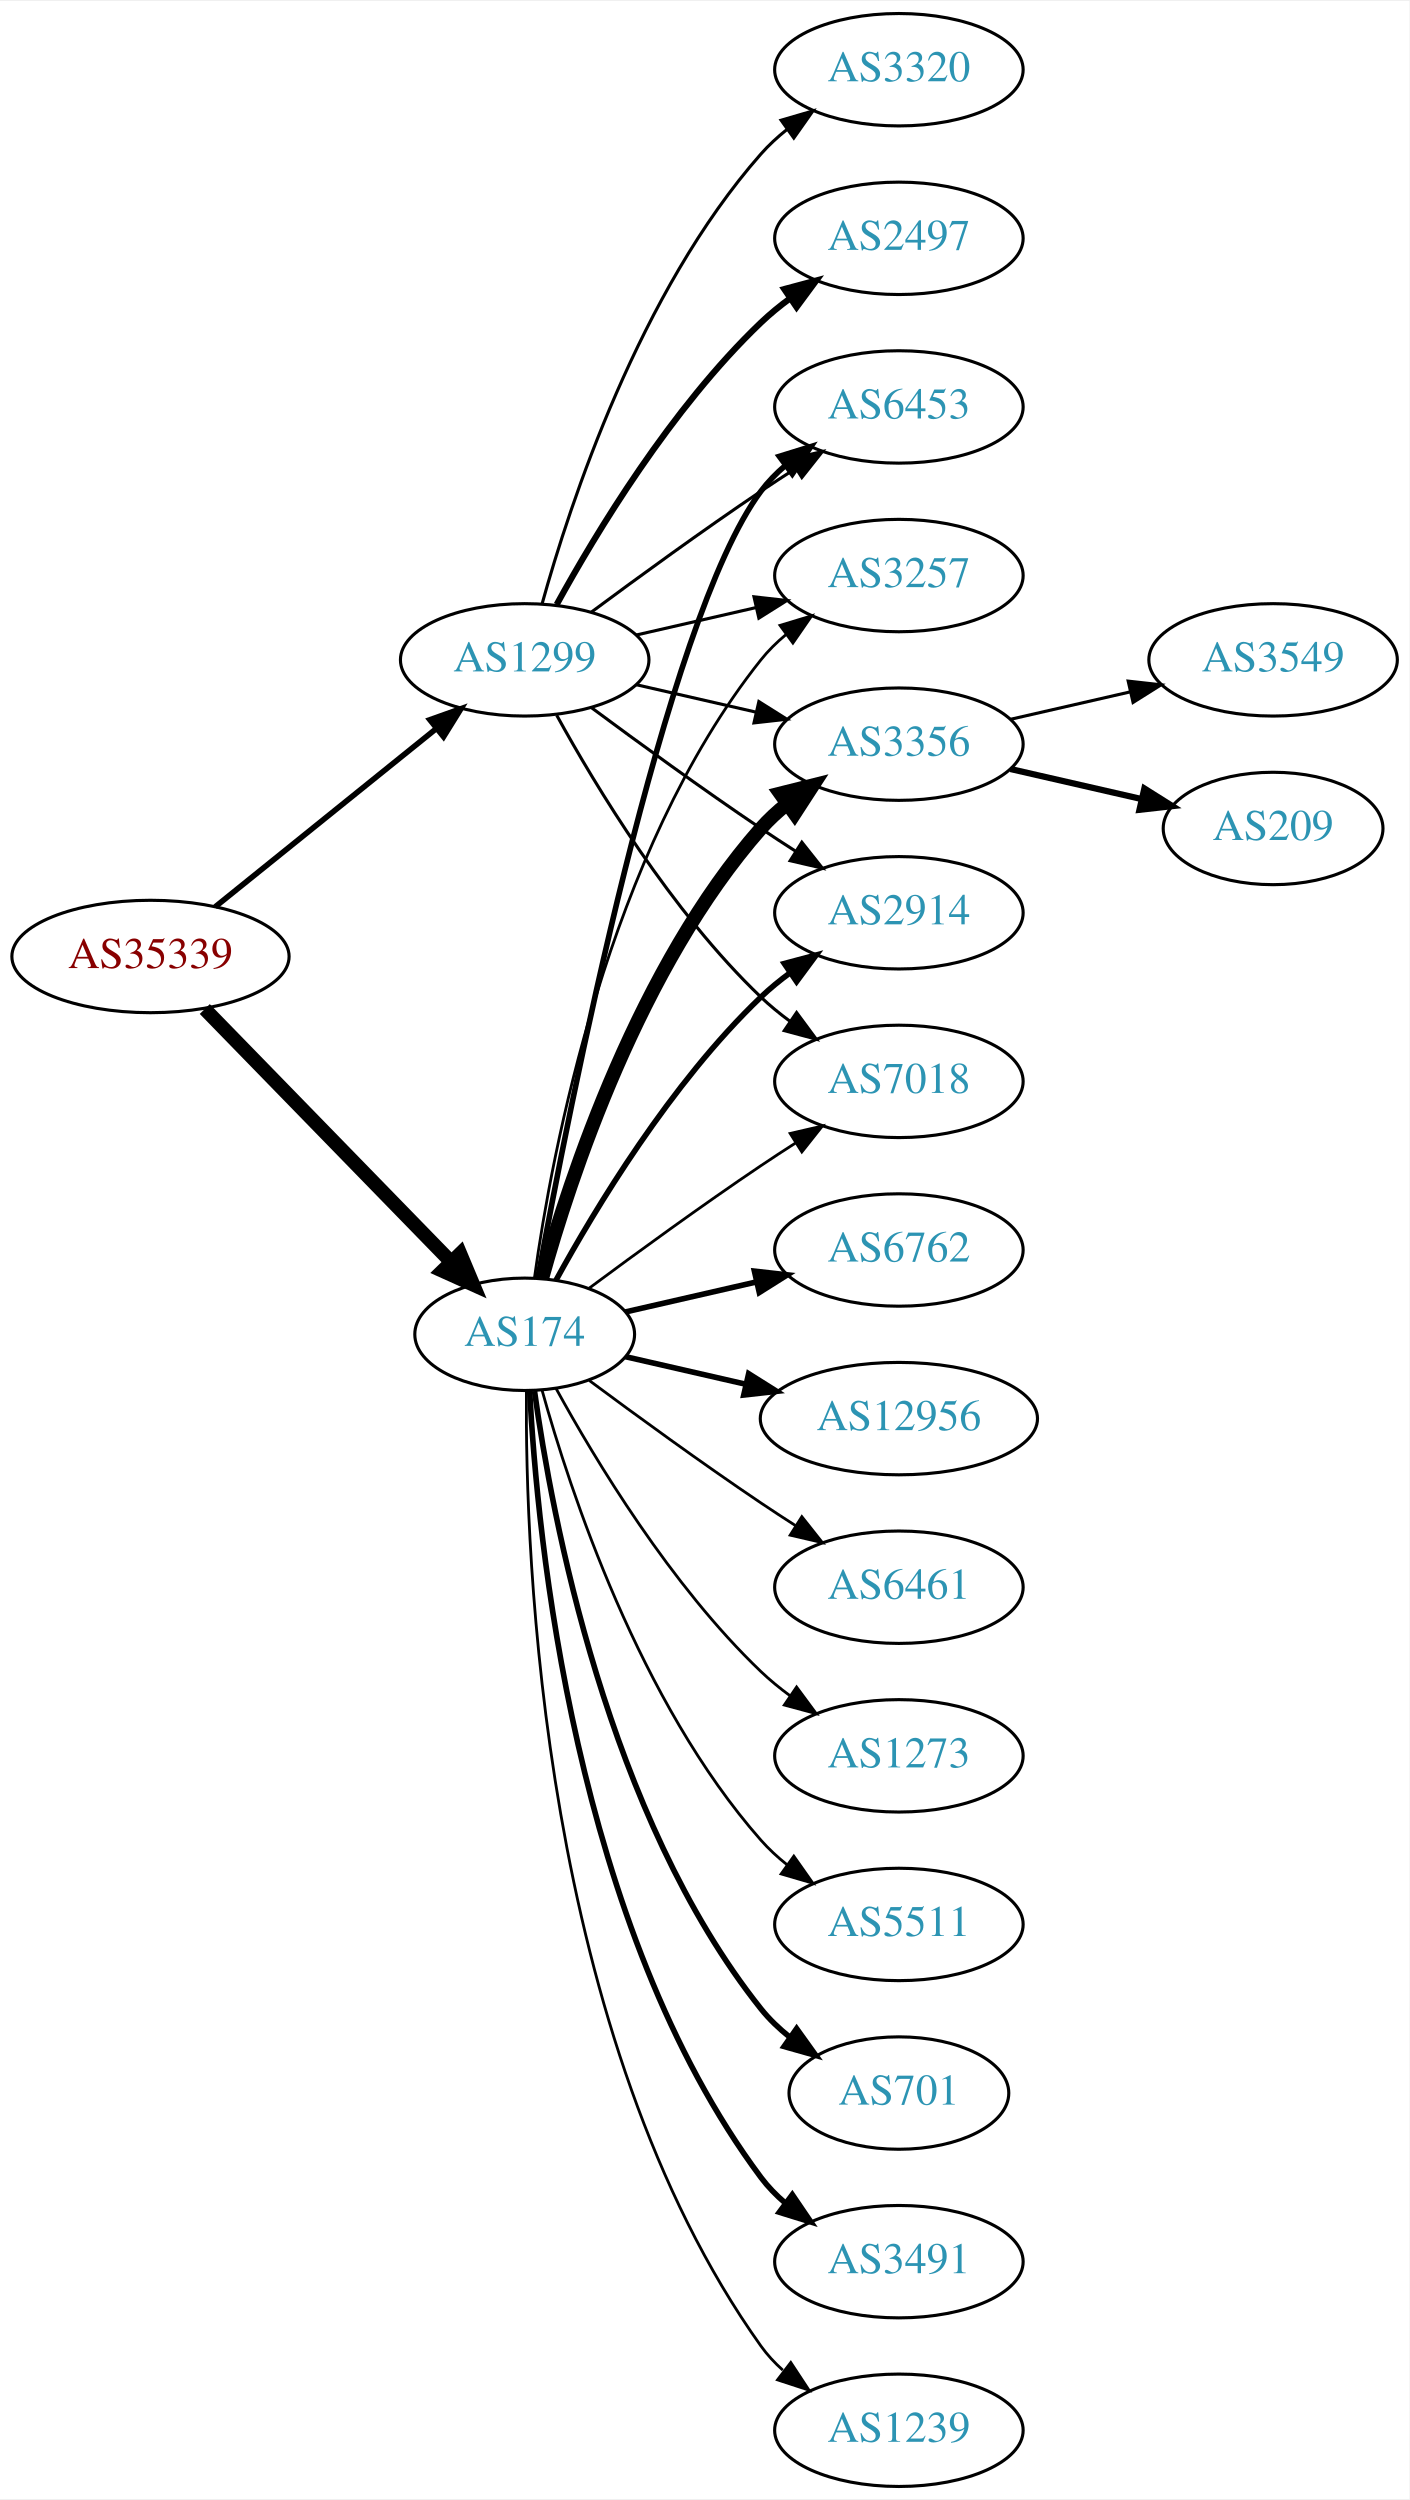
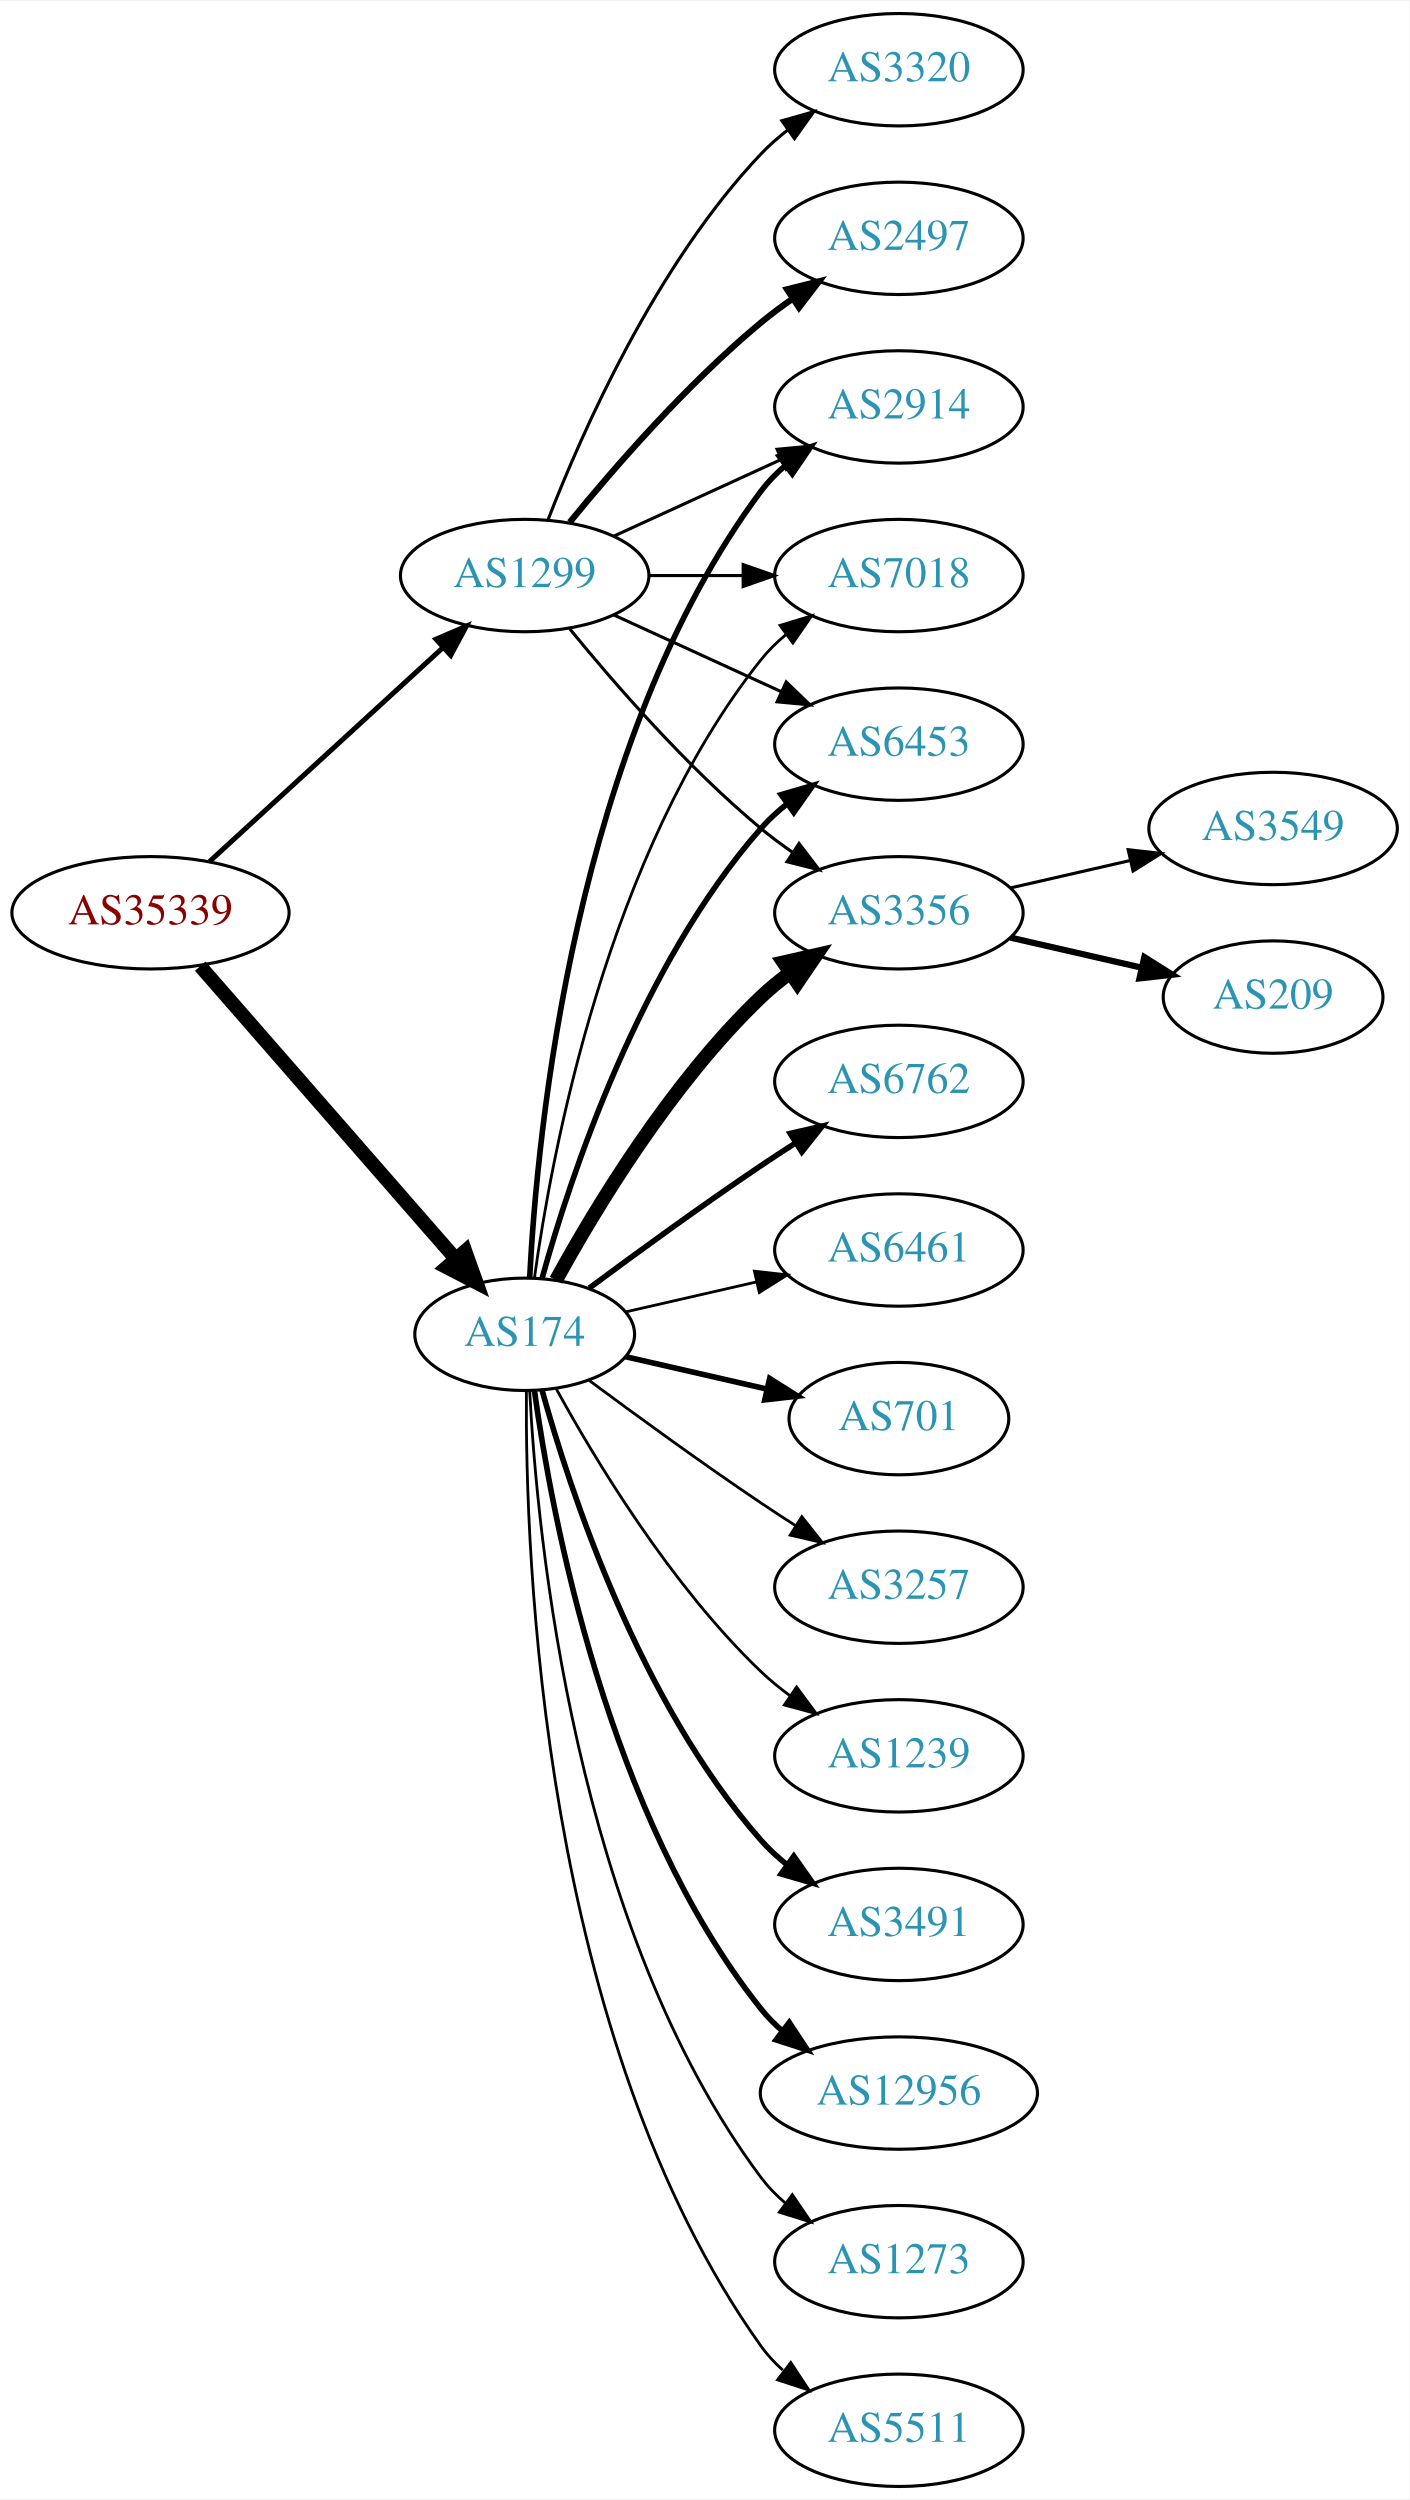
<svg xmlns="http://www.w3.org/2000/svg" xmlns:xlink="http://www.w3.org/1999/xlink" width="451pt" height="800pt" viewBox="0.00 0.00 451.37 800.00">
  <g id="graph0" class="graph" transform="scale(1 1) rotate(0) translate(4 796)">
    <polygon fill="white" stroke="none" points="-4,4 -4,-796 447.37,-796 447.37,4 -4,4" />
    <g id="node1" class="node">
      <g id="a_node1">
        <a xlink:href="/asn/35339" xlink:title="AS35339 ~ AtNOC Clemens Zauner e.U. [AT]">
-           <ellipse fill="#ffffff" stroke="black" cx="44.196" cy="-490" rx="44.393" ry="18" />
-           <text text-anchor="middle" x="44.196" y="-486.3" font-family="Times,serif" font-size="14.00" fill="#880000">AS35339</text>
+           <ellipse fill="#ffffff" stroke="black" cx="44.196" cy="-504" rx="44.393" ry="18" />
+           <text text-anchor="middle" x="44.196" y="-500.3" font-family="Times,serif" font-size="14.00" fill="#880000">AS35339</text>
        </a>
      </g>
    </g>
    <g id="node2" class="node">
      <g id="a_node2">
        <a xlink:href="/asn/174" xlink:title="AS174 ~ Cogent Communications [US]">
          <ellipse fill="#ffffff" stroke="black" cx="164.039" cy="-369" rx="35.194" ry="18" />
          <text text-anchor="middle" x="164.039" y="-365.3" font-family="Times,serif" font-size="14.00" fill="#2c94b3">AS174</text>
        </a>
      </g>
    </g>
    <g id="edge1" class="edge">
-       <path fill="none" stroke="black" stroke-width="4.5" d="M61.582,-473.175C82.125,-452.081 117.441,-415.819 140.515,-392.127" />
-       <polygon fill="black" stroke="black" stroke-width="4.5" points="143.386,-394.823 147.542,-384.912 137.744,-389.329 143.386,-394.823" />
+       <path fill="none" stroke="black" stroke-width="4.5" d="M60.121,-486.902C80.776,-463.24 118.189,-420.38 141.765,-393.371" />
+       <polygon fill="black" stroke="black" stroke-width="4.5" points="144.994,-395.66 148.604,-385.537 139.061,-390.481 144.994,-395.66" />
    </g>
    <g id="node3" class="node">
      <g id="a_node3">
        <a xlink:href="/asn/1299" xlink:title="AS1299 ~ Telia Carrier [EU]">
-           <ellipse fill="#ffffff" stroke="black" cx="164.039" cy="-585" rx="39.794" ry="18" />
-           <text text-anchor="middle" x="164.039" y="-581.3" font-family="Times,serif" font-size="14.00" fill="#2c94b3">AS1299</text>
+           <ellipse fill="#ffffff" stroke="black" cx="164.039" cy="-612" rx="39.794" ry="18" />
+           <text text-anchor="middle" x="164.039" y="-608.3" font-family="Times,serif" font-size="14.00" fill="#2c94b3">AS1299</text>
        </a>
      </g>
    </g>
    <g id="edge2" class="edge">
-       <path fill="none" stroke="black" stroke-width="1.8" d="M64.92,-505.901C84.325,-521.544 114.111,-545.557 135.775,-563.021" />
-       <polygon fill="black" stroke="black" stroke-width="1.8" points="133.66,-565.812 143.642,-569.363 138.054,-560.362 133.66,-565.812" />
+       <path fill="none" stroke="black" stroke-width="1.62" d="M63.094,-520.403C83.022,-538.667 115.38,-568.322 137.857,-588.921" />
+       <polygon fill="black" stroke="black" stroke-width="1.62" points="135.622,-591.62 145.359,-595.797 140.351,-586.46 135.622,-591.62" />
    </g>
    <g id="node4" class="node">
      <g id="a_node4">
-         <a xlink:href="/asn/3257" xlink:title="AS3257 ~ GTT [DE]">
-           <ellipse fill="#ffffff" stroke="black" cx="283.881" cy="-612" rx="39.794" ry="18" />
-           <text text-anchor="middle" x="283.881" y="-608.3" font-family="Times,serif" font-size="14.00" fill="#2c94b3">AS3257</text>
+         <a xlink:href="/asn/3356" xlink:title="AS3356 ~ Level 3 Parent, LLC [US]">
+           <ellipse fill="#ffffff" stroke="black" cx="283.881" cy="-504" rx="39.794" ry="18" />
+           <text text-anchor="middle" x="283.881" y="-500.3" font-family="Times,serif" font-size="14.00" fill="#2c94b3">AS3356</text>
        </a>
      </g>
    </g>
    <g id="edge3" class="edge">
-       <path fill="none" stroke="black" stroke-width="0.9" d="M167.178,-387.17C172.678,-426.974 190.504,-523.233 239.685,-585 242.026,-587.94 244.781,-590.649 247.747,-593.121" />
-       <polygon fill="black" stroke="black" stroke-width="0.9" points="245.812,-596.042 255.953,-599.11 249.939,-590.388 245.812,-596.042" />
+       <path fill="none" stroke="black" stroke-width="4.5" d="M174.065,-386.321C186.548,-409.1 210.837,-449.453 239.685,-477 242.553,-479.739 245.742,-482.347 249.051,-484.785" />
+       <polygon fill="black" stroke="black" stroke-width="4.5" points="246.929,-488.104 257.411,-490.477 251.361,-481.594 246.929,-488.104" />
    </g>
    <g id="node5" class="node">
      <g id="a_node5">
-         <a xlink:href="/asn/3356" xlink:title="AS3356 ~ Level 3 Parent, LLC [US]">
-           <ellipse fill="#ffffff" stroke="black" cx="283.881" cy="-558" rx="39.794" ry="18" />
-           <text text-anchor="middle" x="283.881" y="-554.3" font-family="Times,serif" font-size="14.00" fill="#2c94b3">AS3356</text>
+         <a xlink:href="/asn/2914" xlink:title="AS2914 ~ NTT America, Inc. [US]">
+           <ellipse fill="#ffffff" stroke="black" cx="283.881" cy="-666" rx="39.794" ry="18" />
+           <text text-anchor="middle" x="283.881" y="-662.3" font-family="Times,serif" font-size="14.00" fill="#2c94b3">AS2914</text>
        </a>
      </g>
    </g>
    <g id="edge4" class="edge">
-       <path fill="none" stroke="black" stroke-width="4.5" d="M169.612,-386.946C178.517,-418.995 200.801,-486.842 239.685,-531 242.169,-533.821 245.019,-536.449 248.044,-538.871" />
-       <polygon fill="black" stroke="black" stroke-width="4.5" points="245.907,-542.184 256.334,-544.791 250.484,-535.775 245.907,-542.184" />
+       <path fill="none" stroke="black" stroke-width="1.8" d="M165.63,-387.023C168.007,-433.412 179.925,-558.893 239.685,-639 241.933,-642.013 244.624,-644.769 247.551,-647.272" />
+       <polygon fill="black" stroke="black" stroke-width="1.8" points="245.582,-650.169 255.702,-653.303 249.746,-644.542 245.582,-650.169" />
    </g>
    <g id="node6" class="node">
      <g id="a_node6">
-         <a xlink:href="/asn/701" xlink:title="AS701 ~ UUNET [US]">
-           <ellipse fill="#ffffff" stroke="black" cx="283.881" cy="-126" rx="35.194" ry="18" />
-           <text text-anchor="middle" x="283.881" y="-122.3" font-family="Times,serif" font-size="14.00" fill="#2c94b3">AS701</text>
+         <a xlink:href="/asn/6762" xlink:title="AS6762 ~ TELECOM ITALIA SPARKLE S.p.A. [IT]">
+           <ellipse fill="#ffffff" stroke="black" cx="283.881" cy="-450" rx="39.794" ry="18" />
+           <text text-anchor="middle" x="283.881" y="-446.3" font-family="Times,serif" font-size="14.00" fill="#2c94b3">AS6762</text>
        </a>
      </g>
    </g>
    <g id="edge5" class="edge">
-       <path fill="none" stroke="black" stroke-width="1.8" d="M167.178,-350.83C172.678,-311.026 190.504,-214.767 239.685,-153 242.35,-149.653 245.55,-146.607 248.988,-143.868" />
-       <polygon fill="black" stroke="black" stroke-width="1.8" points="251.126,-146.643 257.302,-138.035 247.106,-140.913 251.126,-146.643" />
+       <path fill="none" stroke="black" stroke-width="1.8" d="M184.74,-383.81C199.642,-394.875 220.71,-410.228 239.685,-423 243.234,-425.389 246.984,-427.839 250.733,-430.242" />
+       <polygon fill="black" stroke="black" stroke-width="1.8" points="249.059,-433.325 259.381,-435.712 252.801,-427.409 249.059,-433.325" />
    </g>
    <g id="node7" class="node">
      <g id="a_node7">
-         <a xlink:href="/asn/2914" xlink:title="AS2914 ~ NTT America, Inc. [US]">
-           <ellipse fill="#ffffff" stroke="black" cx="283.881" cy="-504" rx="39.794" ry="18" />
-           <text text-anchor="middle" x="283.881" y="-500.3" font-family="Times,serif" font-size="14.00" fill="#2c94b3">AS2914</text>
+         <a xlink:href="/asn/6461" xlink:title="AS6461 ~ Zayo Bandwidth [US]">
+           <ellipse fill="#ffffff" stroke="black" cx="283.881" cy="-396" rx="39.794" ry="18" />
+           <text text-anchor="middle" x="283.881" y="-392.3" font-family="Times,serif" font-size="14.00" fill="#2c94b3">AS6461</text>
        </a>
      </g>
    </g>
    <g id="edge6" class="edge">
-       <path fill="none" stroke="black" stroke-width="1.8" d="M174.065,-386.321C186.548,-409.1 210.837,-449.453 239.685,-477 242.553,-479.739 245.742,-482.347 249.051,-484.785" />
-       <polygon fill="black" stroke="black" stroke-width="1.8" points="247.175,-487.742 257.411,-490.477 251.114,-481.956 247.175,-487.742" />
+       <path fill="none" stroke="black" stroke-width="0.9" d="M196.309,-376.165C209.148,-379.106 224.253,-382.567 238.22,-385.767" />
+       <polygon fill="black" stroke="black" stroke-width="0.9" points="237.612,-389.219 248.141,-388.04 239.175,-382.395 237.612,-389.219" />
    </g>
    <g id="node8" class="node">
      <g id="a_node8">
-         <a xlink:href="/asn/3491" xlink:title="AS3491 ~ PCCW Global, Inc. [US]">
-           <ellipse fill="#ffffff" stroke="black" cx="283.881" cy="-72" rx="39.794" ry="18" />
-           <text text-anchor="middle" x="283.881" y="-68.3" font-family="Times,serif" font-size="14.00" fill="#2c94b3">AS3491</text>
+         <a xlink:href="/asn/701" xlink:title="AS701 ~ UUNET [US]">
+           <ellipse fill="#ffffff" stroke="black" cx="283.881" cy="-342" rx="35.194" ry="18" />
+           <text text-anchor="middle" x="283.881" y="-338.3" font-family="Times,serif" font-size="14.00" fill="#2c94b3">AS701</text>
        </a>
      </g>
    </g>
    <g id="edge7" class="edge">
-       <path fill="none" stroke="black" stroke-width="1.8" d="M165.63,-350.977C168.007,-304.588 179.925,-179.107 239.685,-99 241.933,-95.987 244.624,-93.231 247.551,-90.728" />
-       <polygon fill="black" stroke="black" stroke-width="1.8" points="249.746,-93.459 255.702,-84.697 245.582,-87.831 249.746,-93.459" />
+       <path fill="none" stroke="black" stroke-width="1.8" d="M196.309,-361.835C210.159,-358.662 226.646,-354.885 241.497,-351.482" />
+       <polygon fill="black" stroke="black" stroke-width="1.8" points="242.499,-354.843 251.465,-349.198 240.936,-348.02 242.499,-354.843" />
    </g>
    <g id="node9" class="node">
      <g id="a_node9">
-         <a xlink:href="/asn/1239" xlink:title="AS1239 ~ Sprint [US]">
-           <ellipse fill="#ffffff" stroke="black" cx="283.881" cy="-18" rx="39.794" ry="18" />
-           <text text-anchor="middle" x="283.881" y="-14.3" font-family="Times,serif" font-size="14.00" fill="#2c94b3">AS1239</text>
+         <a xlink:href="/asn/3257" xlink:title="AS3257 ~ GTT [DE]">
+           <ellipse fill="#ffffff" stroke="black" cx="283.881" cy="-288" rx="39.794" ry="18" />
+           <text text-anchor="middle" x="283.881" y="-284.3" font-family="Times,serif" font-size="14.00" fill="#2c94b3">AS3257</text>
        </a>
      </g>
    </g>
    <g id="edge8" class="edge">
-       <path fill="none" stroke="black" stroke-width="0.9" d="M164.587,-350.937C164.168,-298.497 169.322,-143.707 239.685,-45 241.687,-42.191 244.082,-39.612 246.703,-37.257" />
-       <polygon fill="black" stroke="black" stroke-width="0.9" points="249.255,-39.712 255.079,-30.861 245.007,-34.148 249.255,-39.712" />
+       <path fill="none" stroke="black" stroke-width="0.9" d="M184.74,-354.19C199.642,-343.125 220.71,-327.772 239.685,-315 243.234,-312.611 246.984,-310.161 250.733,-307.758" />
+       <polygon fill="black" stroke="black" stroke-width="0.9" points="252.801,-310.591 259.381,-302.288 249.059,-304.675 252.801,-310.591" />
    </g>
    <g id="node10" class="node">
      <g id="a_node10">
        <a xlink:href="/asn/7018" xlink:title="AS7018 ~ AT&amp;T Services, Inc. [US]">
-           <ellipse fill="#ffffff" stroke="black" cx="283.881" cy="-450" rx="39.794" ry="18" />
-           <text text-anchor="middle" x="283.881" y="-446.3" font-family="Times,serif" font-size="14.00" fill="#2c94b3">AS7018</text>
+           <ellipse fill="#ffffff" stroke="black" cx="283.881" cy="-612" rx="39.794" ry="18" />
+           <text text-anchor="middle" x="283.881" y="-608.3" font-family="Times,serif" font-size="14.00" fill="#2c94b3">AS7018</text>
        </a>
      </g>
    </g>
    <g id="edge9" class="edge">
-       <path fill="none" stroke="black" stroke-width="0.9" d="M184.74,-383.81C199.642,-394.875 220.71,-410.228 239.685,-423 243.234,-425.389 246.984,-427.839 250.733,-430.242" />
-       <polygon fill="black" stroke="black" stroke-width="0.9" points="249.059,-433.325 259.381,-435.712 252.801,-427.409 249.059,-433.325" />
+       <path fill="none" stroke="black" stroke-width="0.9" d="M167.178,-387.17C172.678,-426.974 190.504,-523.233 239.685,-585 242.026,-587.94 244.781,-590.649 247.747,-593.121" />
+       <polygon fill="black" stroke="black" stroke-width="0.9" points="245.812,-596.042 255.953,-599.11 249.939,-590.388 245.812,-596.042" />
    </g>
    <g id="node11" class="node">
      <g id="a_node11">
-         <a xlink:href="/asn/6453" xlink:title="AS6453 ~ TATA COMMUNICATIONS (AMERICA) INC [US]">
-           <ellipse fill="#ffffff" stroke="black" cx="283.881" cy="-666" rx="39.794" ry="18" />
-           <text text-anchor="middle" x="283.881" y="-662.3" font-family="Times,serif" font-size="14.00" fill="#2c94b3">AS6453</text>
+         <a xlink:href="/asn/1239" xlink:title="AS1239 ~ Sprint [US]">
+           <ellipse fill="#ffffff" stroke="black" cx="283.881" cy="-234" rx="39.794" ry="18" />
+           <text text-anchor="middle" x="283.881" y="-230.3" font-family="Times,serif" font-size="14.00" fill="#2c94b3">AS1239</text>
        </a>
      </g>
    </g>
    <g id="edge10" class="edge">
-       <path fill="none" stroke="black" stroke-width="1.8" d="M168.233,-386.902C178.043,-440.377 208.933,-597.777 239.685,-639 241.933,-642.013 244.624,-644.769 247.551,-647.272" />
-       <polygon fill="black" stroke="black" stroke-width="1.8" points="245.582,-650.169 255.702,-653.303 249.746,-644.542 245.582,-650.169" />
+       <path fill="none" stroke="black" stroke-width="0.9" d="M174.065,-351.679C186.548,-328.9 210.837,-288.547 239.685,-261 242.553,-258.261 245.742,-255.653 249.051,-253.215" />
+       <polygon fill="black" stroke="black" stroke-width="0.9" points="251.114,-256.044 257.411,-247.523 247.175,-250.258 251.114,-256.044" />
    </g>
    <g id="node12" class="node">
      <g id="a_node12">
-         <a xlink:href="/asn/6762" xlink:title="AS6762 ~ TELECOM ITALIA SPARKLE S.p.A. [IT]">
-           <ellipse fill="#ffffff" stroke="black" cx="283.881" cy="-396" rx="39.794" ry="18" />
-           <text text-anchor="middle" x="283.881" y="-392.3" font-family="Times,serif" font-size="14.00" fill="#2c94b3">AS6762</text>
+         <a xlink:href="/asn/3491" xlink:title="AS3491 ~ PCCW Global, Inc. [US]">
+           <ellipse fill="#ffffff" stroke="black" cx="283.881" cy="-180" rx="39.794" ry="18" />
+           <text text-anchor="middle" x="283.881" y="-176.3" font-family="Times,serif" font-size="14.00" fill="#2c94b3">AS3491</text>
        </a>
      </g>
    </g>
    <g id="edge11" class="edge">
-       <path fill="none" stroke="black" stroke-width="1.8" d="M196.309,-376.165C209.148,-379.106 224.253,-382.567 238.22,-385.767" />
-       <polygon fill="black" stroke="black" stroke-width="1.8" points="237.612,-389.219 248.141,-388.04 239.175,-382.395 237.612,-389.219" />
+       <path fill="none" stroke="black" stroke-width="1.8" d="M169.612,-351.054C178.517,-319.005 200.801,-251.158 239.685,-207 242.169,-204.179 245.019,-201.551 248.044,-199.129" />
+       <polygon fill="black" stroke="black" stroke-width="1.8" points="250.23,-201.869 256.334,-193.209 246.162,-196.172 250.23,-201.869" />
    </g>
    <g id="node13" class="node">
      <g id="a_node13">
-         <a xlink:href="/asn/12956" xlink:title="AS12956 ~ TELXIUS [ES]">
-           <ellipse fill="#ffffff" stroke="black" cx="283.881" cy="-342" rx="44.393" ry="18" />
-           <text text-anchor="middle" x="283.881" y="-338.3" font-family="Times,serif" font-size="14.00" fill="#2c94b3">AS12956</text>
+         <a xlink:href="/asn/6453" xlink:title="AS6453 ~ TATA COMMUNICATIONS (AMERICA) INC [US]">
+           <ellipse fill="#ffffff" stroke="black" cx="283.881" cy="-558" rx="39.794" ry="18" />
+           <text text-anchor="middle" x="283.881" y="-554.3" font-family="Times,serif" font-size="14.00" fill="#2c94b3">AS6453</text>
        </a>
      </g>
    </g>
    <g id="edge12" class="edge">
-       <path fill="none" stroke="black" stroke-width="1.8" d="M196.309,-361.835C208.154,-359.121 221.928,-355.966 234.957,-352.98" />
-       <polygon fill="black" stroke="black" stroke-width="1.8" points="235.766,-356.386 244.732,-350.741 234.203,-349.563 235.766,-356.386" />
+       <path fill="none" stroke="black" stroke-width="1.8" d="M169.612,-386.946C178.517,-418.995 200.801,-486.842 239.685,-531 242.169,-533.821 245.019,-536.449 248.044,-538.871" />
+       <polygon fill="black" stroke="black" stroke-width="1.8" points="246.162,-541.828 256.334,-544.791 250.23,-536.131 246.162,-541.828" />
    </g>
    <g id="node14" class="node">
      <g id="a_node14">
-         <a xlink:href="/asn/6461" xlink:title="AS6461 ~ Zayo Bandwidth [US]">
-           <ellipse fill="#ffffff" stroke="black" cx="283.881" cy="-288" rx="39.794" ry="18" />
-           <text text-anchor="middle" x="283.881" y="-284.3" font-family="Times,serif" font-size="14.00" fill="#2c94b3">AS6461</text>
+         <a xlink:href="/asn/12956" xlink:title="AS12956 ~ TELXIUS [ES]">
+           <ellipse fill="#ffffff" stroke="black" cx="283.881" cy="-126" rx="44.393" ry="18" />
+           <text text-anchor="middle" x="283.881" y="-122.3" font-family="Times,serif" font-size="14.00" fill="#2c94b3">AS12956</text>
        </a>
      </g>
    </g>
    <g id="edge13" class="edge">
-       <path fill="none" stroke="black" stroke-width="0.9" d="M184.74,-354.19C199.642,-343.125 220.71,-327.772 239.685,-315 243.234,-312.611 246.984,-310.161 250.733,-307.758" />
-       <polygon fill="black" stroke="black" stroke-width="0.9" points="252.801,-310.591 259.381,-302.288 249.059,-304.675 252.801,-310.591" />
+       <path fill="none" stroke="black" stroke-width="1.8" d="M167.178,-350.83C172.678,-311.026 190.504,-214.767 239.685,-153 241.723,-150.44 244.075,-148.056 246.606,-145.851" />
+       <polygon fill="black" stroke="black" stroke-width="1.8" points="248.762,-148.609 254.608,-139.773 244.527,-143.035 248.762,-148.609" />
    </g>
    <g id="node15" class="node">
      <g id="a_node15">
        <a xlink:href="/asn/1273" xlink:title="AS1273 ~ Vodafone Group PLC [EU]">
-           <ellipse fill="#ffffff" stroke="black" cx="283.881" cy="-234" rx="39.794" ry="18" />
-           <text text-anchor="middle" x="283.881" y="-230.3" font-family="Times,serif" font-size="14.00" fill="#2c94b3">AS1273</text>
+           <ellipse fill="#ffffff" stroke="black" cx="283.881" cy="-72" rx="39.794" ry="18" />
+           <text text-anchor="middle" x="283.881" y="-68.3" font-family="Times,serif" font-size="14.00" fill="#2c94b3">AS1273</text>
        </a>
      </g>
    </g>
    <g id="edge14" class="edge">
-       <path fill="none" stroke="black" stroke-width="0.9" d="M174.065,-351.679C186.548,-328.9 210.837,-288.547 239.685,-261 242.553,-258.261 245.742,-255.653 249.051,-253.215" />
-       <polygon fill="black" stroke="black" stroke-width="0.9" points="251.114,-256.044 257.411,-247.523 247.175,-250.258 251.114,-256.044" />
+       <path fill="none" stroke="black" stroke-width="0.9" d="M165.63,-350.977C168.007,-304.588 179.925,-179.107 239.685,-99 241.933,-95.987 244.624,-93.231 247.551,-90.728" />
+       <polygon fill="black" stroke="black" stroke-width="0.9" points="249.746,-93.459 255.702,-84.697 245.582,-87.831 249.746,-93.459" />
    </g>
    <g id="node16" class="node">
      <g id="a_node16">
        <a xlink:href="/asn/5511" xlink:title="AS5511 ~ Orange S.A. [FR]">
-           <ellipse fill="#ffffff" stroke="black" cx="283.881" cy="-180" rx="39.794" ry="18" />
-           <text text-anchor="middle" x="283.881" y="-176.3" font-family="Times,serif" font-size="14.00" fill="#2c94b3">AS5511</text>
+           <ellipse fill="#ffffff" stroke="black" cx="283.881" cy="-18" rx="39.794" ry="18" />
+           <text text-anchor="middle" x="283.881" y="-14.3" font-family="Times,serif" font-size="14.00" fill="#2c94b3">AS5511</text>
        </a>
      </g>
    </g>
    <g id="edge15" class="edge">
-       <path fill="none" stroke="black" stroke-width="0.9" d="M169.612,-351.054C178.517,-319.005 200.801,-251.158 239.685,-207 242.169,-204.179 245.019,-201.551 248.044,-199.129" />
-       <polygon fill="black" stroke="black" stroke-width="0.9" points="250.23,-201.869 256.334,-193.209 246.162,-196.172 250.23,-201.869" />
+       <path fill="none" stroke="black" stroke-width="0.9" d="M164.587,-350.937C164.168,-298.497 169.322,-143.707 239.685,-45 241.687,-42.191 244.082,-39.612 246.703,-37.257" />
+       <polygon fill="black" stroke="black" stroke-width="0.9" points="249.255,-39.712 255.079,-30.861 245.007,-34.148 249.255,-39.712" />
+     </g>
+     <g id="edge21" class="edge">
+       <path fill="none" stroke="black" d="M178.458,-594.935C192.572,-577.625 215.987,-550.655 239.685,-531 242.901,-528.332 246.402,-525.73 249.972,-523.259" />
+       <polygon fill="black" stroke="black" points="251.896,-526.183 258.329,-517.764 248.05,-520.334 251.896,-526.183" />
+     </g>
+     <g id="edge23" class="edge">
+       <path fill="none" stroke="black" d="M192.667,-624.661C208.624,-631.973 228.895,-641.261 246.178,-649.181" />
+       <polygon fill="black" stroke="black" points="244.876,-652.435 255.425,-653.419 247.793,-646.071 244.876,-652.435" />
    </g>
    <g id="edge19" class="edge">
-       <path fill="none" stroke="black" d="M199.758,-592.955C211.758,-595.704 225.379,-598.825 238.071,-601.733" />
-       <polygon fill="black" stroke="black" points="237.474,-605.187 248.003,-604.009 239.037,-598.364 237.474,-605.187" />
-     </g>
-     <g id="edge21" class="edge">
-       <path fill="none" stroke="black" d="M199.758,-577.045C211.758,-574.296 225.379,-571.175 238.071,-568.267" />
-       <polygon fill="black" stroke="black" points="239.037,-571.636 248.003,-565.991 237.474,-564.813 239.037,-571.636" />
+       <path fill="none" stroke="black" d="M203.951,-612C213.505,-612 223.854,-612 233.817,-612" />
+       <polygon fill="black" stroke="black" points="234.009,-615.5 244.009,-612 234.009,-608.5 234.009,-615.5" />
    </g>
    <g id="edge22" class="edge">
-       <path fill="none" stroke="black" d="M185.369,-569.723C200.231,-558.696 220.976,-543.593 239.685,-531 243.234,-528.611 246.984,-526.161 250.733,-523.758" />
-       <polygon fill="black" stroke="black" points="252.801,-526.591 259.381,-518.288 249.059,-520.675 252.801,-526.591" />
-     </g>
-     <g id="edge23" class="edge">
-       <path fill="none" stroke="black" d="M174.28,-567.287C186.825,-544.439 211.002,-504.389 239.685,-477 242.553,-474.261 245.742,-471.653 249.051,-469.215" />
-       <polygon fill="black" stroke="black" points="251.114,-472.044 257.411,-463.523 247.175,-466.258 251.114,-472.044" />
-     </g>
-     <g id="edge20" class="edge">
-       <path fill="none" stroke="black" d="M185.369,-600.277C200.231,-611.304 220.976,-626.407 239.685,-639 243.234,-641.389 246.984,-643.839 250.733,-646.242" />
-       <polygon fill="black" stroke="black" points="249.059,-649.325 259.381,-651.712 252.801,-643.409 249.059,-649.325" />
+       <path fill="none" stroke="black" d="M192.667,-599.339C208.624,-592.027 228.895,-582.739 246.178,-574.819" />
+       <polygon fill="black" stroke="black" points="247.793,-577.929 255.425,-570.581 244.876,-571.565 247.793,-577.929" />
    </g>
    <g id="node19" class="node">
      <g id="a_node19">
        <a xlink:href="/asn/2497" xlink:title="AS2497 ~ Internet Initiative Japan Inc. [JP]">
          <ellipse fill="#ffffff" stroke="black" cx="283.881" cy="-720" rx="39.794" ry="18" />
          <text text-anchor="middle" x="283.881" y="-716.3" font-family="Times,serif" font-size="14.00" fill="#2c94b3">AS2497</text>
        </a>
      </g>
    </g>
    <g id="edge18" class="edge">
-       <path fill="none" stroke="black" stroke-width="2" d="M174.28,-602.713C186.825,-625.561 211.002,-665.611 239.685,-693 242.553,-695.739 245.742,-698.347 249.051,-700.785" />
-       <polygon fill="black" stroke="black" stroke-width="2" points="247.175,-703.742 257.411,-706.477 251.114,-697.956 247.175,-703.742" />
+       <path fill="none" stroke="black" stroke-width="2" d="M178.458,-629.065C192.572,-646.375 215.987,-673.345 239.685,-693 242.901,-695.668 246.402,-698.27 249.972,-700.741" />
+       <polygon fill="black" stroke="black" stroke-width="2" points="248.05,-703.666 258.329,-706.236 251.896,-697.817 248.05,-703.666" />
    </g>
    <g id="node20" class="node">
      <g id="a_node20">
        <a xlink:href="/asn/3320" xlink:title="AS3320 ~ DTAG [DE]">
          <ellipse fill="#ffffff" stroke="black" cx="283.881" cy="-774" rx="39.794" ry="18" />
          <text text-anchor="middle" x="283.881" y="-770.3" font-family="Times,serif" font-size="14.00" fill="#2c94b3">AS3320</text>
        </a>
      </g>
    </g>
-     <g id="edge24" class="edge">
-       <path fill="none" stroke="black" d="M169.612,-602.946C178.517,-634.995 200.801,-702.842 239.685,-747 242.169,-749.821 245.019,-752.449 248.044,-754.871" />
-       <polygon fill="black" stroke="black" points="246.162,-757.828 256.334,-760.791 250.23,-752.131 246.162,-757.828" />
+     <g id="edge20" class="edge">
+       <path fill="none" stroke="black" d="M171.562,-629.994C182.312,-657.728 205.969,-711.429 239.685,-747 242.271,-749.728 245.188,-752.294 248.257,-754.677" />
+       <polygon fill="black" stroke="black" points="246.411,-757.658 256.605,-760.543 250.435,-751.93 246.411,-757.658" />
    </g>
    <g id="node17" class="node">
      <g id="a_node17">
        <a xlink:href="/asn/3549" xlink:title="AS3549 ~ Level 3 Parent, LLC [US]">
-           <ellipse fill="#ffffff" stroke="black" cx="403.724" cy="-585" rx="39.794" ry="18" />
-           <text text-anchor="middle" x="403.724" y="-581.3" font-family="Times,serif" font-size="14.00" fill="#2c94b3">AS3549</text>
+           <ellipse fill="#ffffff" stroke="black" cx="403.724" cy="-531" rx="39.794" ry="18" />
+           <text text-anchor="middle" x="403.724" y="-527.3" font-family="Times,serif" font-size="14.00" fill="#2c94b3">AS3549</text>
        </a>
      </g>
    </g>
    <g id="edge16" class="edge">
-       <path fill="none" stroke="black" d="M319.6,-565.955C331.6,-568.704 345.221,-571.825 357.914,-574.733" />
-       <polygon fill="black" stroke="black" points="357.316,-578.187 367.845,-577.009 358.88,-571.364 357.316,-578.187" />
+       <path fill="none" stroke="black" d="M319.6,-511.955C331.6,-514.704 345.221,-517.825 357.914,-520.733" />
+       <polygon fill="black" stroke="black" points="357.316,-524.187 367.845,-523.009 358.88,-517.364 357.316,-524.187" />
    </g>
    <g id="node18" class="node">
      <g id="a_node18">
        <a xlink:href="/asn/209" xlink:title="AS209 ~ CenturyLink Communications, LLC [US]">
-           <ellipse fill="#ffffff" stroke="black" cx="403.724" cy="-531" rx="35.194" ry="18" />
-           <text text-anchor="middle" x="403.724" y="-527.3" font-family="Times,serif" font-size="14.00" fill="#2c94b3">AS209</text>
+           <ellipse fill="#ffffff" stroke="black" cx="403.724" cy="-477" rx="35.194" ry="18" />
+           <text text-anchor="middle" x="403.724" y="-473.3" font-family="Times,serif" font-size="14.00" fill="#2c94b3">AS209</text>
        </a>
      </g>
    </g>
    <g id="edge17" class="edge">
-       <path fill="none" stroke="black" stroke-width="2" d="M319.6,-550.045C332.693,-547.045 347.715,-543.604 361.356,-540.478" />
-       <polygon fill="black" stroke="black" stroke-width="2" points="362.497,-543.807 371.463,-538.162 360.934,-536.984 362.497,-543.807" />
+       <path fill="none" stroke="black" stroke-width="2" d="M319.6,-496.045C332.693,-493.045 347.715,-489.604 361.356,-486.478" />
+       <polygon fill="black" stroke="black" stroke-width="2" points="362.497,-489.807 371.463,-484.162 360.934,-482.984 362.497,-489.807" />
    </g>
  </g>
</svg>
